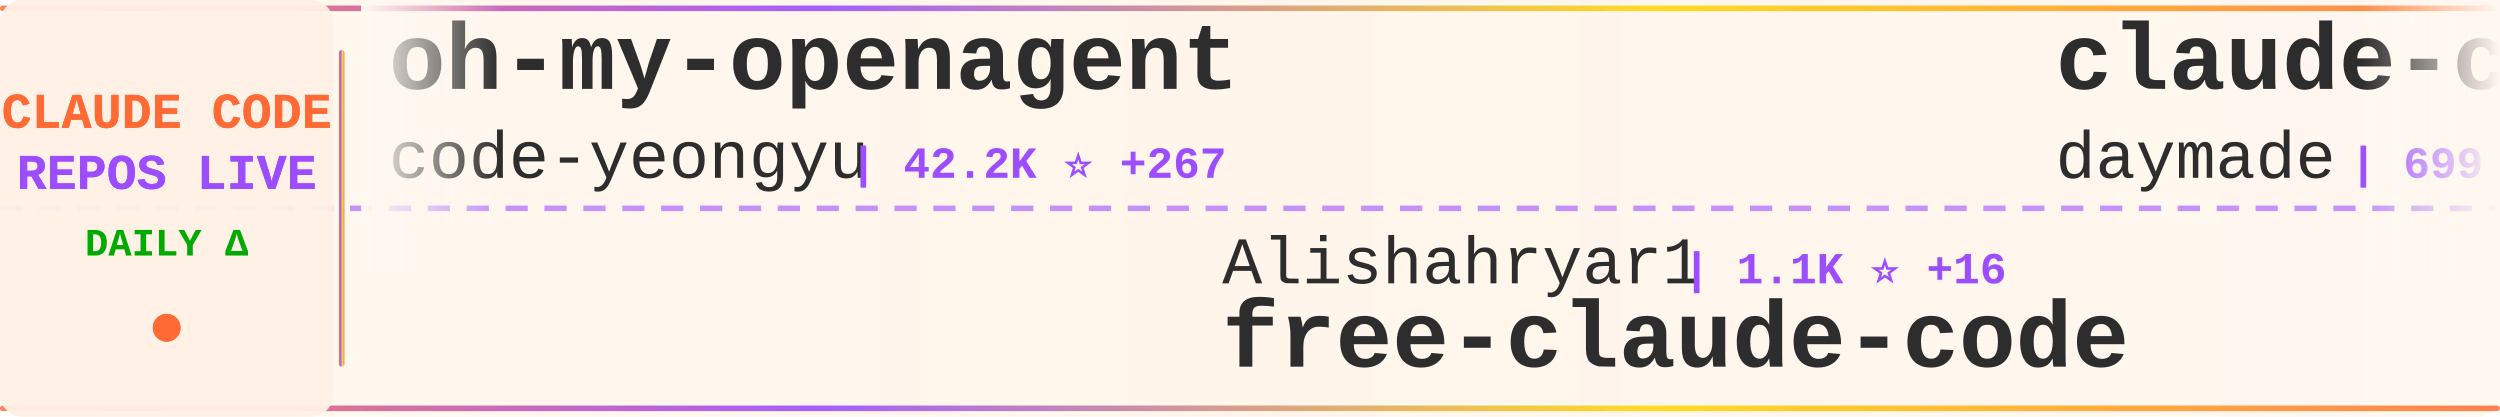
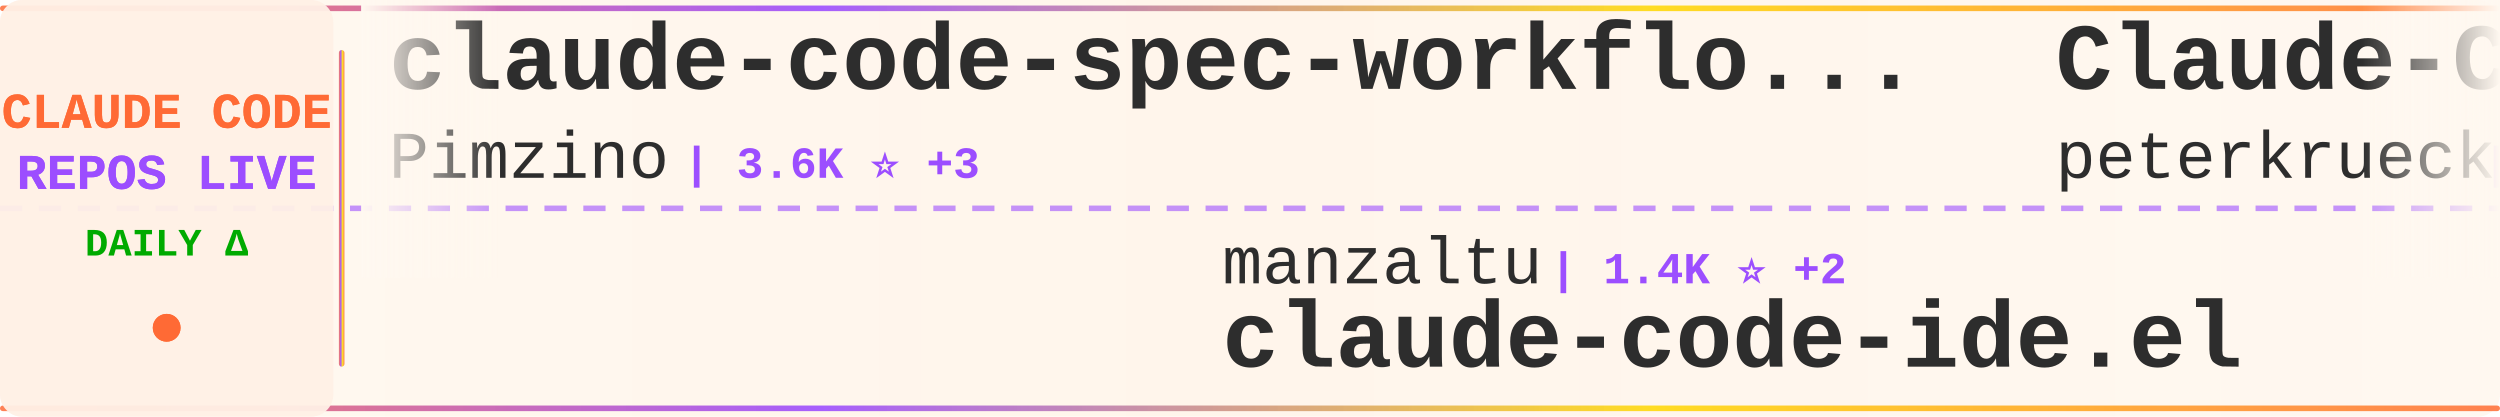
<svg xmlns="http://www.w3.org/2000/svg" width="900" height="150">
  <defs>
    <linearGradient id="tickerBg" x1="0%" y1="0%" x2="100%" y2="0%">
      <stop offset="0%" style="stop-color:#fff8f0;stop-opacity:0.98" />
      <stop offset="50%" style="stop-color:#fff5eb;stop-opacity:1" />
      <stop offset="100%" style="stop-color:#fff8f0;stop-opacity:0.98" />
    </linearGradient>
    <linearGradient id="borderGrad" x1="0%" y1="0%" x2="100%" y2="0%">
      <stop offset="0%" style="stop-color:#FF6B35;stop-opacity:0.85">
        <animate attributeName="stop-opacity" values="0.85;1;0.85" dur="2s" repeatCount="indefinite" />
      </stop>
      <stop offset="33%" style="stop-color:#9C4EFF;stop-opacity:0.9">
        <animate attributeName="stop-opacity" values="0.9;1;0.9" dur="2.2s" repeatCount="indefinite" />
      </stop>
      <stop offset="66%" style="stop-color:#FFD700;stop-opacity:0.85">
        <animate attributeName="stop-opacity" values="0.85;1;0.85" dur="1.8s" repeatCount="indefinite" />
      </stop>
      <stop offset="100%" style="stop-color:#FF6B35;stop-opacity:0.85">
        <animate attributeName="stop-opacity" values="0.85;1;0.85" dur="2s" repeatCount="indefinite" />
      </stop>
    </linearGradient>
    <filter id="textGlow">
      <feGaussianBlur stdDeviation="0.15" result="coloredBlur" />
      <feMerge>
        <feMergeNode in="coloredBlur" />
        <feMergeNode in="SourceGraphic" />
      </feMerge>
    </filter>
    <filter id="metricGlow">
      <feGaussianBlur stdDeviation="0.2" result="coloredBlur" />
      <feMerge>
        <feMergeNode in="coloredBlur" />
        <feMergeNode in="SourceGraphic" />
      </feMerge>
    </filter>
    <linearGradient id="leftFade" x1="0%" y1="0%" x2="100%" y2="0%">
      <stop offset="0%" style="stop-color:#fff8f0;stop-opacity:1" />
      <stop offset="100%" style="stop-color:#fff8f0;stop-opacity:0" />
    </linearGradient>
    <linearGradient id="rightFade" x1="0%" y1="0%" x2="100%" y2="0%">
      <stop offset="0%" style="stop-color:#fff8f0;stop-opacity:0" />
      <stop offset="100%" style="stop-color:#fff8f0;stop-opacity:1" />
    </linearGradient>
  </defs>
  <rect width="900" height="150" fill="url(#tickerBg)" rx="8" />
  <rect x="0" y="2" width="900" height="2" fill="url(#borderGrad)" rx="1" />
  <rect x="0" y="146" width="900" height="2" fill="url(#borderGrad)" rx="1" />
  <line x1="0" y1="75" x2="900" y2="75" stroke="#9C4EFF" stroke-width="2" stroke-dasharray="8 6" opacity="0.6" />
  <rect x="0" y="0" width="120" height="150" fill="#fff0e6" opacity="0.95" rx="8" />
  <text x="60" y="46" font-family="'Courier New', monospace" font-size="18" font-weight="bold" fill="#FF6B35" text-anchor="middle" filter="url(#textGlow)">
    CLAUDE CODE
  </text>
  <text x="60" y="68" font-family="'Courier New', monospace" font-size="18" font-weight="bold" fill="#9C4EFF" text-anchor="middle" filter="url(#textGlow)">
    REPOS LIVE
  </text>
  <text x="60" y="92" font-family="'Courier New', monospace" font-size="14" font-weight="bold" fill="#00aa00" text-anchor="middle">
    DAILY Δ
  </text>
  <circle cx="60" cy="118" r="5" fill="#FF6B35" filter="url(#metricGlow)">
    <animate attributeName="r" values="4;6;4" dur="1.5s" repeatCount="indefinite" />
    <animate attributeName="opacity" values="0.6;1;0.6" dur="1.5s" repeatCount="indefinite" />
  </circle>
  <rect x="122" y="18" width="2" height="114" fill="url(#borderGrad)" rx="1" />
  <clipPath id="tickerClip">
    <rect x="130" y="0" width="770" height="150" />
  </clipPath>
  <g clip-path="url(#tickerClip)">
    <g id="tickerItems">
      <animateTransform attributeName="transform" attributeType="XML" type="translate" from="0 0" to="-3000 0" dur="54s" repeatCount="indefinite" />
      <g transform="translate(0, 0)">
-         <text x="140" y="32" font-family="'Courier New', monospace" font-size="34" font-weight="bold" fill="#2d2d2d">oh-my-openagent</text>
-         <text x="140" y="64" font-family="'Courier New', monospace" font-size="24" font-weight="normal" fill="#2d2d2d" opacity="1.0">code-yeongyu</text>
-         <text x="306" y="64" font-family="'Courier New', monospace" font-size="16" font-weight="bold" fill="#9C4EFF"> | 42.2K ⭐ +267</text>
+         <text x="140" y="32" font-family="'Courier New', monospace" font-size="34" font-weight="bold" fill="#2d2d2d">claude-code-spec-workflo...</text>
+         <text x="140" y="64" font-family="'Courier New', monospace" font-size="24" font-weight="normal" fill="#2d2d2d" opacity="1.0">Pimzino</text>
+         <text x="246" y="64" font-family="'Courier New', monospace" font-size="16" font-weight="bold" fill="#9C4EFF"> | 3.6K ⭐ +3</text>
      </g>
      <g transform="translate(300, 0)">
-         <text x="140" y="102" font-family="'Courier New', monospace" font-size="24" font-weight="normal" fill="#2d2d2d" opacity="1.0">Alishahryar1</text>
-         <text x="306" y="102" font-family="'Courier New', monospace" font-size="16" font-weight="bold" fill="#9C4EFF"> | 1.1K ⭐ +16</text>
-         <text x="140" y="132" font-family="'Courier New', monospace" font-size="34" font-weight="bold" fill="#2d2d2d">free-claude-code</text>
+         <text x="140" y="102" font-family="'Courier New', monospace" font-size="24" font-weight="normal" fill="#2d2d2d" opacity="1.0">manzaltu</text>
+         <text x="258" y="102" font-family="'Courier New', monospace" font-size="16" font-weight="bold" fill="#9C4EFF"> | 1.4K ⭐ +2</text>
+         <text x="140" y="132" font-family="'Courier New', monospace" font-size="34" font-weight="bold" fill="#2d2d2d">claude-code-ide.el</text>
      </g>
      <g transform="translate(600, 0)">
-         <text x="140" y="32" font-family="'Courier New', monospace" font-size="34" font-weight="bold" fill="#2d2d2d">claude-code-skills</text>
-         <text x="140" y="64" font-family="'Courier New', monospace" font-size="24" font-weight="normal" fill="#2d2d2d" opacity="1.0">daymade</text>
-         <text x="246" y="64" font-family="'Courier New', monospace" font-size="16" font-weight="bold" fill="#9C4EFF"> | 699 ⭐ +4</text>
+         <text x="140" y="32" font-family="'Courier New', monospace" font-size="34" font-weight="bold" fill="#2d2d2d">Claude-Code-Development-...</text>
+         <text x="140" y="64" font-family="'Courier New', monospace" font-size="24" font-weight="normal" fill="#2d2d2d" opacity="1.0">peterkrueck</text>
+         <text x="294" y="64" font-family="'Courier New', monospace" font-size="16" font-weight="bold" fill="#9C4EFF"> | 1.3K ⭐</text>
      </g>
      <g transform="translate(900, 0)">
-         <text x="140" y="102" font-family="'Courier New', monospace" font-size="24" font-weight="normal" fill="#2d2d2d" opacity="1.0">1rgs</text>
-         <text x="210" y="102" font-family="'Courier New', monospace" font-size="16" font-weight="bold" fill="#9C4EFF"> | 3.3K ⭐ +6</text>
-         <text x="140" y="132" font-family="'Courier New', monospace" font-size="34" font-weight="bold" fill="#2d2d2d">claude-code-proxy</text>
+         <text x="140" y="102" font-family="'Courier New', monospace" font-size="24" font-weight="normal" fill="#2d2d2d" opacity="1.0">frankbria</text>
+         <text x="270" y="102" font-family="'Courier New', monospace" font-size="16" font-weight="bold" fill="#9C4EFF"> | 8.1K ⭐ +30</text>
+         <text x="140" y="132" font-family="'Courier New', monospace" font-size="34" font-weight="bold" fill="#2d2d2d">ralph-claude-code</text>
      </g>
      <g transform="translate(1200, 0)">
-         <text x="140" y="32" font-family="'Courier New', monospace" font-size="34" font-weight="bold" fill="#2d2d2d">claude-code-base-action</text>
-         <text x="140" y="64" font-family="'Courier New', monospace" font-size="24" font-weight="normal" fill="#2d2d2d" opacity="1.0">anthropics</text>
-         <text x="282" y="64" font-family="'Courier New', monospace" font-size="16" font-weight="bold" fill="#9C4EFF"> | 620 ⭐ +5</text>
+         <text x="140" y="32" font-family="'Courier New', monospace" font-size="34" font-weight="bold" fill="#2d2d2d">Claude-Code</text>
+         <text x="140" y="64" font-family="'Courier New', monospace" font-size="24" font-weight="normal" fill="#2d2d2d" opacity="1.0">lyconear</text>
+         <text x="258" y="64" font-family="'Courier New', monospace" font-size="16" font-weight="bold" fill="#9C4EFF"> | 4 ⭐</text>
      </g>
      <g transform="translate(1500, 0)">
-         <text x="140" y="102" font-family="'Courier New', monospace" font-size="24" font-weight="normal" fill="#2d2d2d" opacity="1.0">anthropics</text>
-         <text x="282" y="102" font-family="'Courier New', monospace" font-size="16" font-weight="bold" fill="#9C4EFF"> | 13.9K ⭐ +319</text>
-         <text x="140" y="132" font-family="'Courier New', monospace" font-size="34" font-weight="bold" fill="#2d2d2d">claude-plugins-official</text>
+         <text x="140" y="102" font-family="'Courier New', monospace" font-size="24" font-weight="normal" fill="#2d2d2d" opacity="1.0">wanshuiyin</text>
+         <text x="282" y="102" font-family="'Courier New', monospace" font-size="16" font-weight="bold" fill="#9C4EFF"> | 3.0K ⭐ +154</text>
+         <text x="140" y="132" font-family="'Courier New', monospace" font-size="34" font-weight="bold" fill="#2d2d2d">Auto-claude-code-researc...</text>
      </g>
      <g transform="translate(1800, 0)">
-         <text x="140" y="32" font-family="'Courier New', monospace" font-size="34" font-weight="bold" fill="#2d2d2d">CLIProxyAPI</text>
-         <text x="140" y="64" font-family="'Courier New', monospace" font-size="24" font-weight="normal" fill="#2d2d2d" opacity="1.0">router-for-me</text>
-         <text x="318" y="64" font-family="'Courier New', monospace" font-size="16" font-weight="bold" fill="#9C4EFF"> | 18.9K ⭐ +219</text>
+         <text x="140" y="32" font-family="'Courier New', monospace" font-size="34" font-weight="bold" fill="#2d2d2d">learn-claude-code</text>
+         <text x="140" y="64" font-family="'Courier New', monospace" font-size="24" font-weight="normal" fill="#2d2d2d" opacity="1.0">shareAI-lab</text>
+         <text x="294" y="64" font-family="'Courier New', monospace" font-size="16" font-weight="bold" fill="#9C4EFF"> | 35.4K ⭐ +623</text>
      </g>
      <g transform="translate(2100, 0)">
-         <text x="140" y="102" font-family="'Courier New', monospace" font-size="24" font-weight="normal" fill="#2d2d2d" opacity="1.0">0xfurai</text>
-         <text x="246" y="102" font-family="'Courier New', monospace" font-size="16" font-weight="bold" fill="#9C4EFF"> | 784 ⭐</text>
-         <text x="140" y="132" font-family="'Courier New', monospace" font-size="34" font-weight="bold" fill="#2d2d2d">claude-code-subagents</text>
+         <text x="140" y="102" font-family="'Courier New', monospace" font-size="24" font-weight="normal" fill="#2d2d2d" opacity="1.0">OthmanAdi</text>
+         <text x="270" y="102" font-family="'Courier New', monospace" font-size="16" font-weight="bold" fill="#9C4EFF"> | 16.7K ⭐ +84</text>
+         <text x="140" y="132" font-family="'Courier New', monospace" font-size="34" font-weight="bold" fill="#2d2d2d">planning-with-files</text>
      </g>
      <g transform="translate(2400, 0)">
-         <text x="140" y="32" font-family="'Courier New', monospace" font-size="34" font-weight="bold" fill="#2d2d2d">claudecodeui</text>
-         <text x="140" y="64" font-family="'Courier New', monospace" font-size="24" font-weight="normal" fill="#2d2d2d" opacity="1.0">siteboon</text>
-         <text x="258" y="64" font-family="'Courier New', monospace" font-size="16" font-weight="bold" fill="#9C4EFF"> | 8.7K ⭐ +35</text>
+         <text x="140" y="32" font-family="'Courier New', monospace" font-size="34" font-weight="bold" fill="#2d2d2d">agents</text>
+         <text x="140" y="64" font-family="'Courier New', monospace" font-size="24" font-weight="normal" fill="#2d2d2d" opacity="1.0">wshobson</text>
+         <text x="258" y="64" font-family="'Courier New', monospace" font-size="16" font-weight="bold" fill="#9C4EFF"> | 31.9K ⭐ +74</text>
      </g>
      <g transform="translate(2700, 0)">
-         <text x="140" y="102" font-family="'Courier New', monospace" font-size="24" font-weight="normal" fill="#2d2d2d" opacity="1.0">simonw</text>
-         <text x="234" y="102" font-family="'Courier New', monospace" font-size="16" font-weight="bold" fill="#9C4EFF"> | 1.2K ⭐ +7</text>
-         <text x="140" y="132" font-family="'Courier New', monospace" font-size="34" font-weight="bold" fill="#2d2d2d">claude-code-transcripts</text>
+         <text x="140" y="102" font-family="'Courier New', monospace" font-size="24" font-weight="normal" fill="#2d2d2d" opacity="1.0">pchalasani</text>
+         <text x="282" y="102" font-family="'Courier New', monospace" font-size="16" font-weight="bold" fill="#9C4EFF"> | 1.6K ⭐ +2</text>
+         <text x="140" y="132" font-family="'Courier New', monospace" font-size="34" font-weight="bold" fill="#2d2d2d">claude-code-tools</text>
      </g>
      <g transform="translate(3000, 0)">
-         <text x="140" y="32" font-family="'Courier New', monospace" font-size="34" font-weight="bold" fill="#2d2d2d">oh-my-openagent</text>
-         <text x="140" y="64" font-family="'Courier New', monospace" font-size="24" font-weight="normal" fill="#2d2d2d" opacity="1.0">code-yeongyu</text>
-         <text x="306" y="64" font-family="'Courier New', monospace" font-size="16" font-weight="bold" fill="#9C4EFF"> | 42.2K ⭐ +267</text>
+         <text x="140" y="32" font-family="'Courier New', monospace" font-size="34" font-weight="bold" fill="#2d2d2d">claude-code-spec-workflo...</text>
+         <text x="140" y="64" font-family="'Courier New', monospace" font-size="24" font-weight="normal" fill="#2d2d2d" opacity="1.0">Pimzino</text>
+         <text x="246" y="64" font-family="'Courier New', monospace" font-size="16" font-weight="bold" fill="#9C4EFF"> | 3.6K ⭐ +3</text>
      </g>
      <g transform="translate(3300, 0)">
-         <text x="140" y="102" font-family="'Courier New', monospace" font-size="24" font-weight="normal" fill="#2d2d2d" opacity="1.0">Alishahryar1</text>
-         <text x="306" y="102" font-family="'Courier New', monospace" font-size="16" font-weight="bold" fill="#9C4EFF"> | 1.1K ⭐ +16</text>
-         <text x="140" y="132" font-family="'Courier New', monospace" font-size="34" font-weight="bold" fill="#2d2d2d">free-claude-code</text>
+         <text x="140" y="102" font-family="'Courier New', monospace" font-size="24" font-weight="normal" fill="#2d2d2d" opacity="1.0">manzaltu</text>
+         <text x="258" y="102" font-family="'Courier New', monospace" font-size="16" font-weight="bold" fill="#9C4EFF"> | 1.4K ⭐ +2</text>
+         <text x="140" y="132" font-family="'Courier New', monospace" font-size="34" font-weight="bold" fill="#2d2d2d">claude-code-ide.el</text>
      </g>
      <g transform="translate(3600, 0)">
-         <text x="140" y="32" font-family="'Courier New', monospace" font-size="34" font-weight="bold" fill="#2d2d2d">claude-code-skills</text>
-         <text x="140" y="64" font-family="'Courier New', monospace" font-size="24" font-weight="normal" fill="#2d2d2d" opacity="1.0">daymade</text>
-         <text x="246" y="64" font-family="'Courier New', monospace" font-size="16" font-weight="bold" fill="#9C4EFF"> | 699 ⭐ +4</text>
+         <text x="140" y="32" font-family="'Courier New', monospace" font-size="34" font-weight="bold" fill="#2d2d2d">Claude-Code-Development-...</text>
+         <text x="140" y="64" font-family="'Courier New', monospace" font-size="24" font-weight="normal" fill="#2d2d2d" opacity="1.0">peterkrueck</text>
+         <text x="294" y="64" font-family="'Courier New', monospace" font-size="16" font-weight="bold" fill="#9C4EFF"> | 1.3K ⭐</text>
      </g>
      <g transform="translate(3900, 0)">
-         <text x="140" y="102" font-family="'Courier New', monospace" font-size="24" font-weight="normal" fill="#2d2d2d" opacity="1.0">1rgs</text>
-         <text x="210" y="102" font-family="'Courier New', monospace" font-size="16" font-weight="bold" fill="#9C4EFF"> | 3.3K ⭐ +6</text>
-         <text x="140" y="132" font-family="'Courier New', monospace" font-size="34" font-weight="bold" fill="#2d2d2d">claude-code-proxy</text>
+         <text x="140" y="102" font-family="'Courier New', monospace" font-size="24" font-weight="normal" fill="#2d2d2d" opacity="1.0">frankbria</text>
+         <text x="270" y="102" font-family="'Courier New', monospace" font-size="16" font-weight="bold" fill="#9C4EFF"> | 8.1K ⭐ +30</text>
+         <text x="140" y="132" font-family="'Courier New', monospace" font-size="34" font-weight="bold" fill="#2d2d2d">ralph-claude-code</text>
      </g>
    </g>
  </g>
  <rect x="130" y="0" width="50" height="100" fill="url(#leftFade)" />
  <rect x="850" y="0" width="50" height="100" fill="url(#rightFade)" />
</svg>
